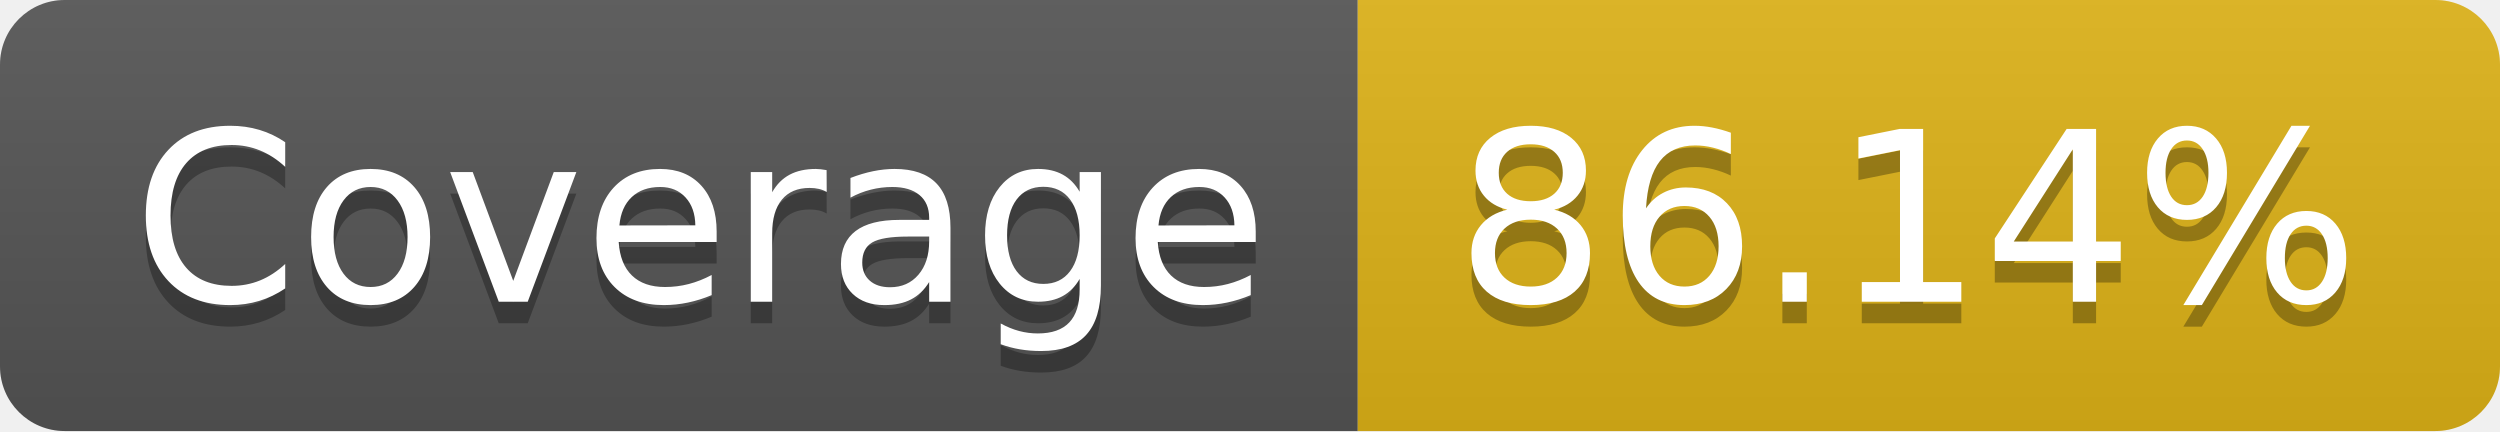
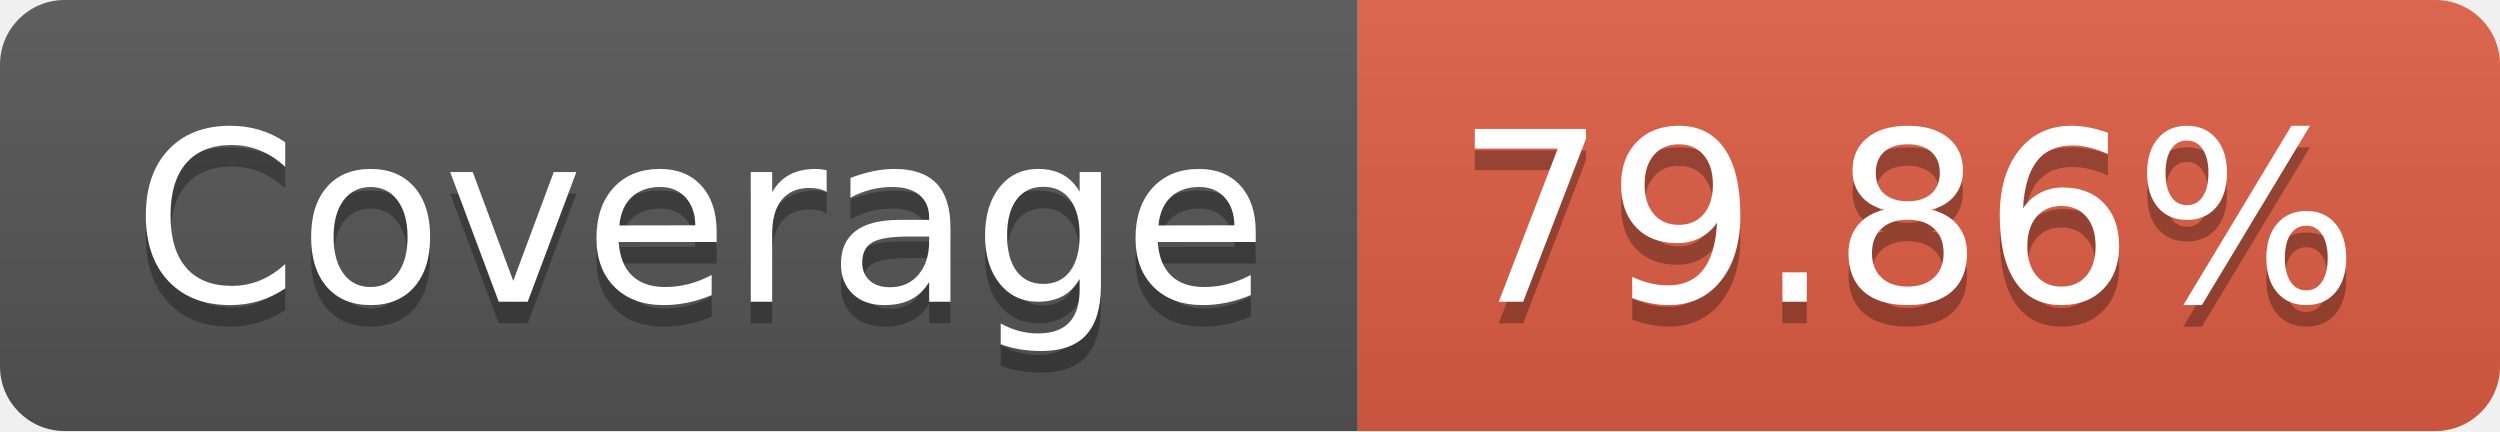
- <svg xmlns="http://www.w3.org/2000/svg" width="116" height="20" role="img" aria-label="Coverage: 86.14%">
+ <svg xmlns="http://www.w3.org/2000/svg" width="116" height="20" role="img" aria-label="Coverage: 79.86%">
  <linearGradient id="s" x2="0" y2="100%">
    <stop offset="0" stop-color="#bbb" stop-opacity=".1" />
    <stop offset="1" stop-opacity=".1" />
  </linearGradient>
  <clipPath id="r">
    <rect width="116" height="20" rx="3" fill="#fff" />
  </clipPath>
  <g clip-path="url(#r)">
    <rect width="63" height="20" fill="#555" />
-     <rect x="63" width="53" height="20" fill="#dfb317" />
+     <rect x="63" width="53" height="20" fill="#e05d44" />
    <rect width="116" height="20" fill="url(#s)" />
  </g>
  <g fill="#fff" text-anchor="middle" font-family="Verdana,Geneva,DejaVu Sans,sans-serif" text-rendering="geometricPrecision" font-size="110">
    <text aria-hidden="true" x="325" y="150" fill="#010101" fill-opacity=".3" transform="scale(.1)" textLength="530">Coverage</text>
    <text x="325" y="140" transform="scale(.1)" fill="#fff" textLength="530">Coverage</text>
-     <text aria-hidden="true" x="885" y="150" fill="#010101" fill-opacity=".3" transform="scale(.1)" textLength="430">86.14%</text>
-     <text x="885" y="140" transform="scale(.1)" fill="#fff" textLength="430">86.14%</text>
+     <text aria-hidden="true" x="885" y="150" fill="#010101" fill-opacity=".3" transform="scale(.1)" textLength="430">79.86%</text>
+     <text x="885" y="140" transform="scale(.1)" fill="#fff" textLength="430">79.86%</text>
  </g>
</svg>
